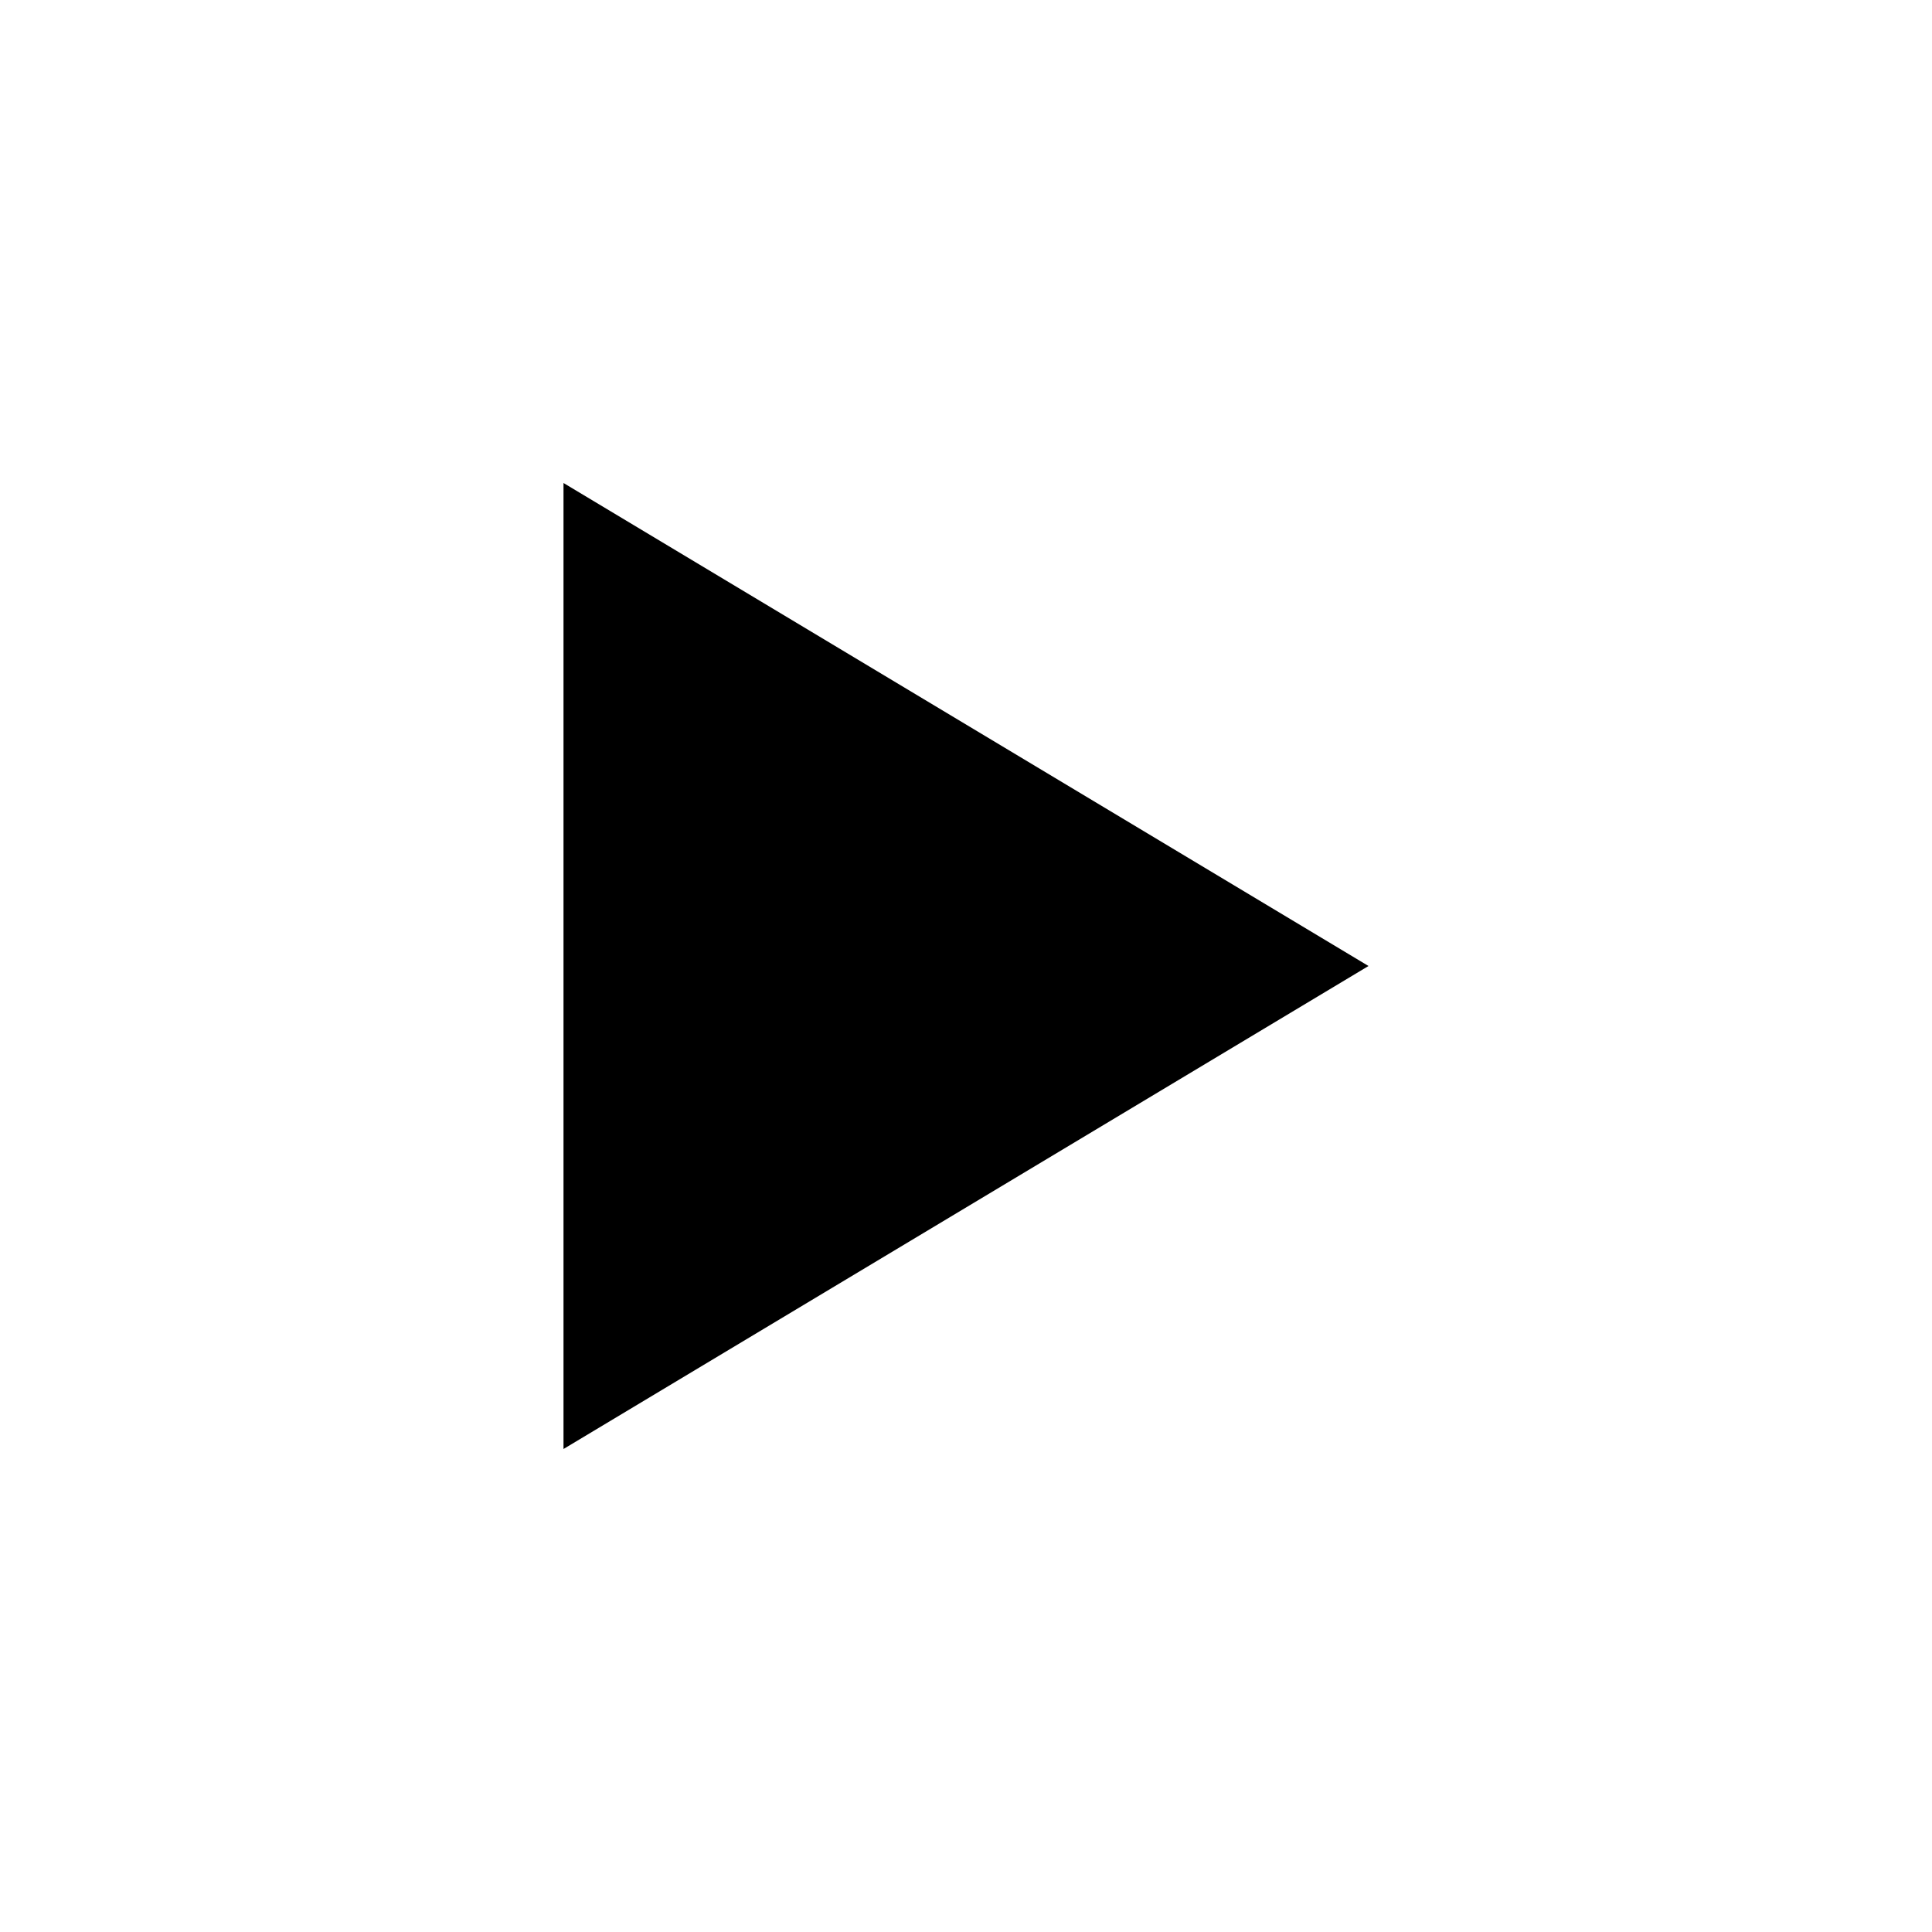
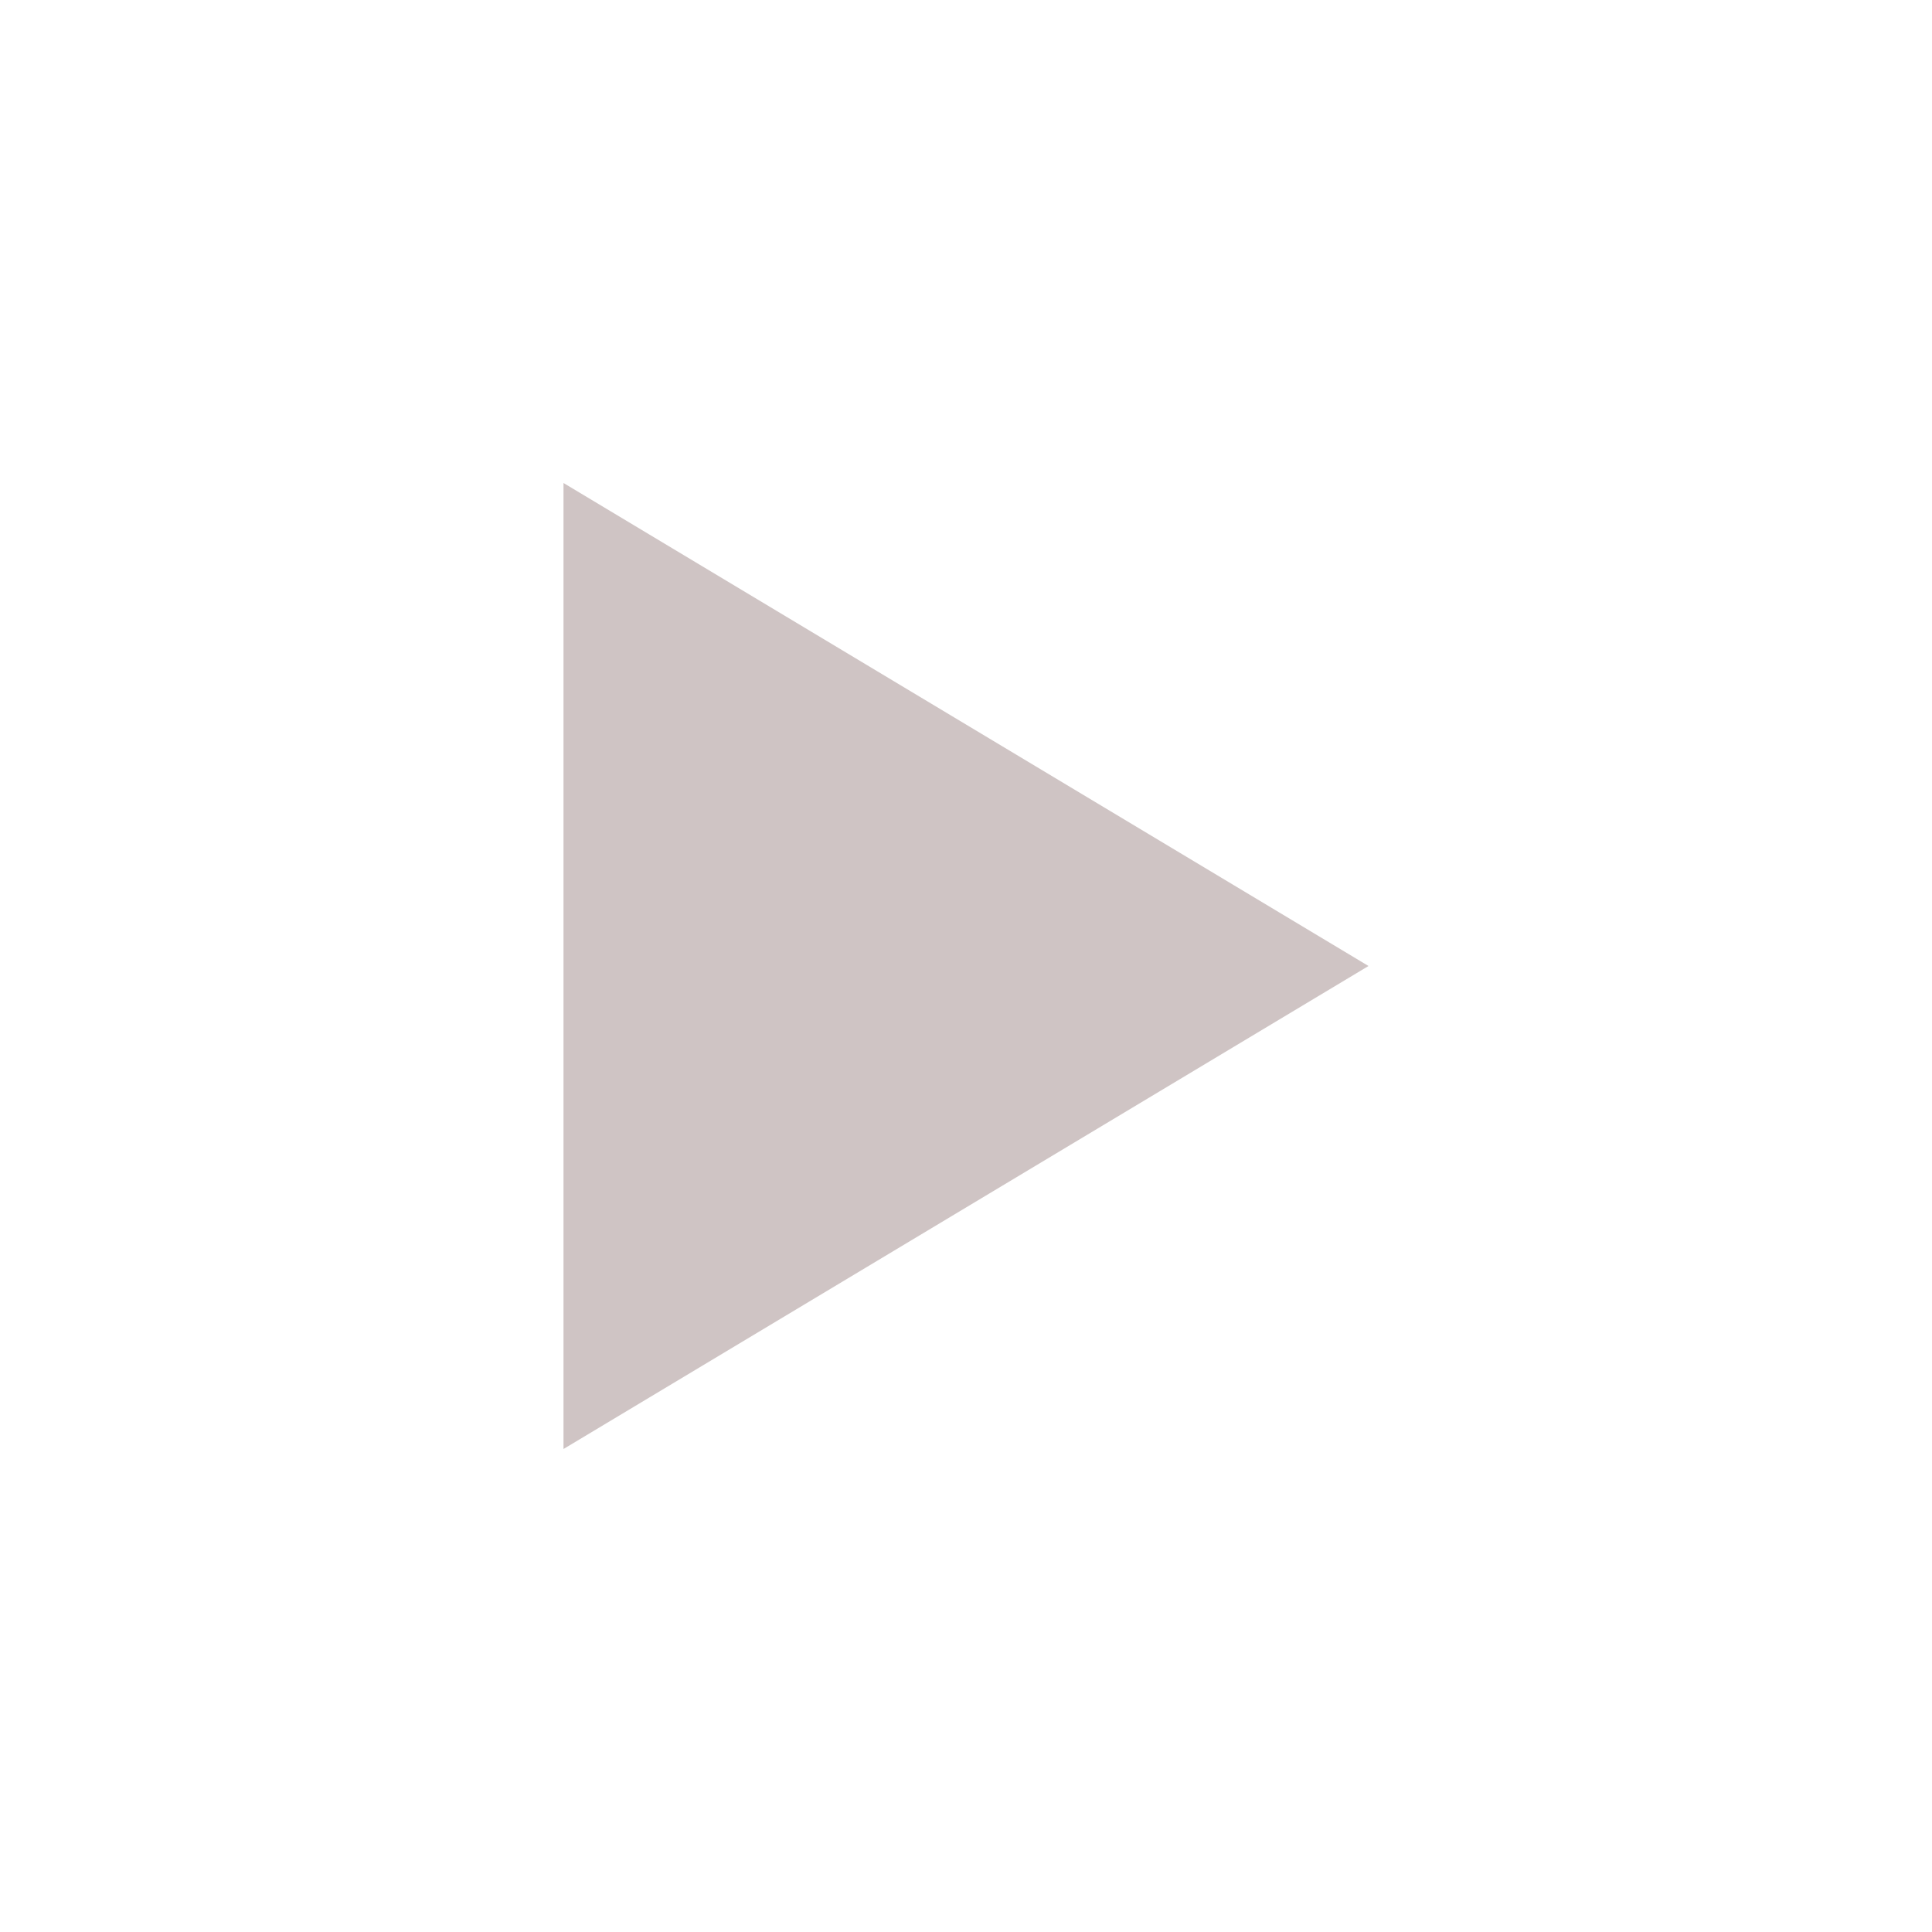
- <svg xmlns="http://www.w3.org/2000/svg" width="24" height="24" viewBox="0 0 24 24" style="fill: rgba(0, 0, 0, 1);transform: ;msFilter:;">
+ <svg xmlns="http://www.w3.org/2000/svg" width="24" height="24" viewBox="0 0 24 24" style="fill: rgba(207, 196, 196);transform: ;msFilter:;">
  <path d="M7 6v12l10-6z" />
</svg>
